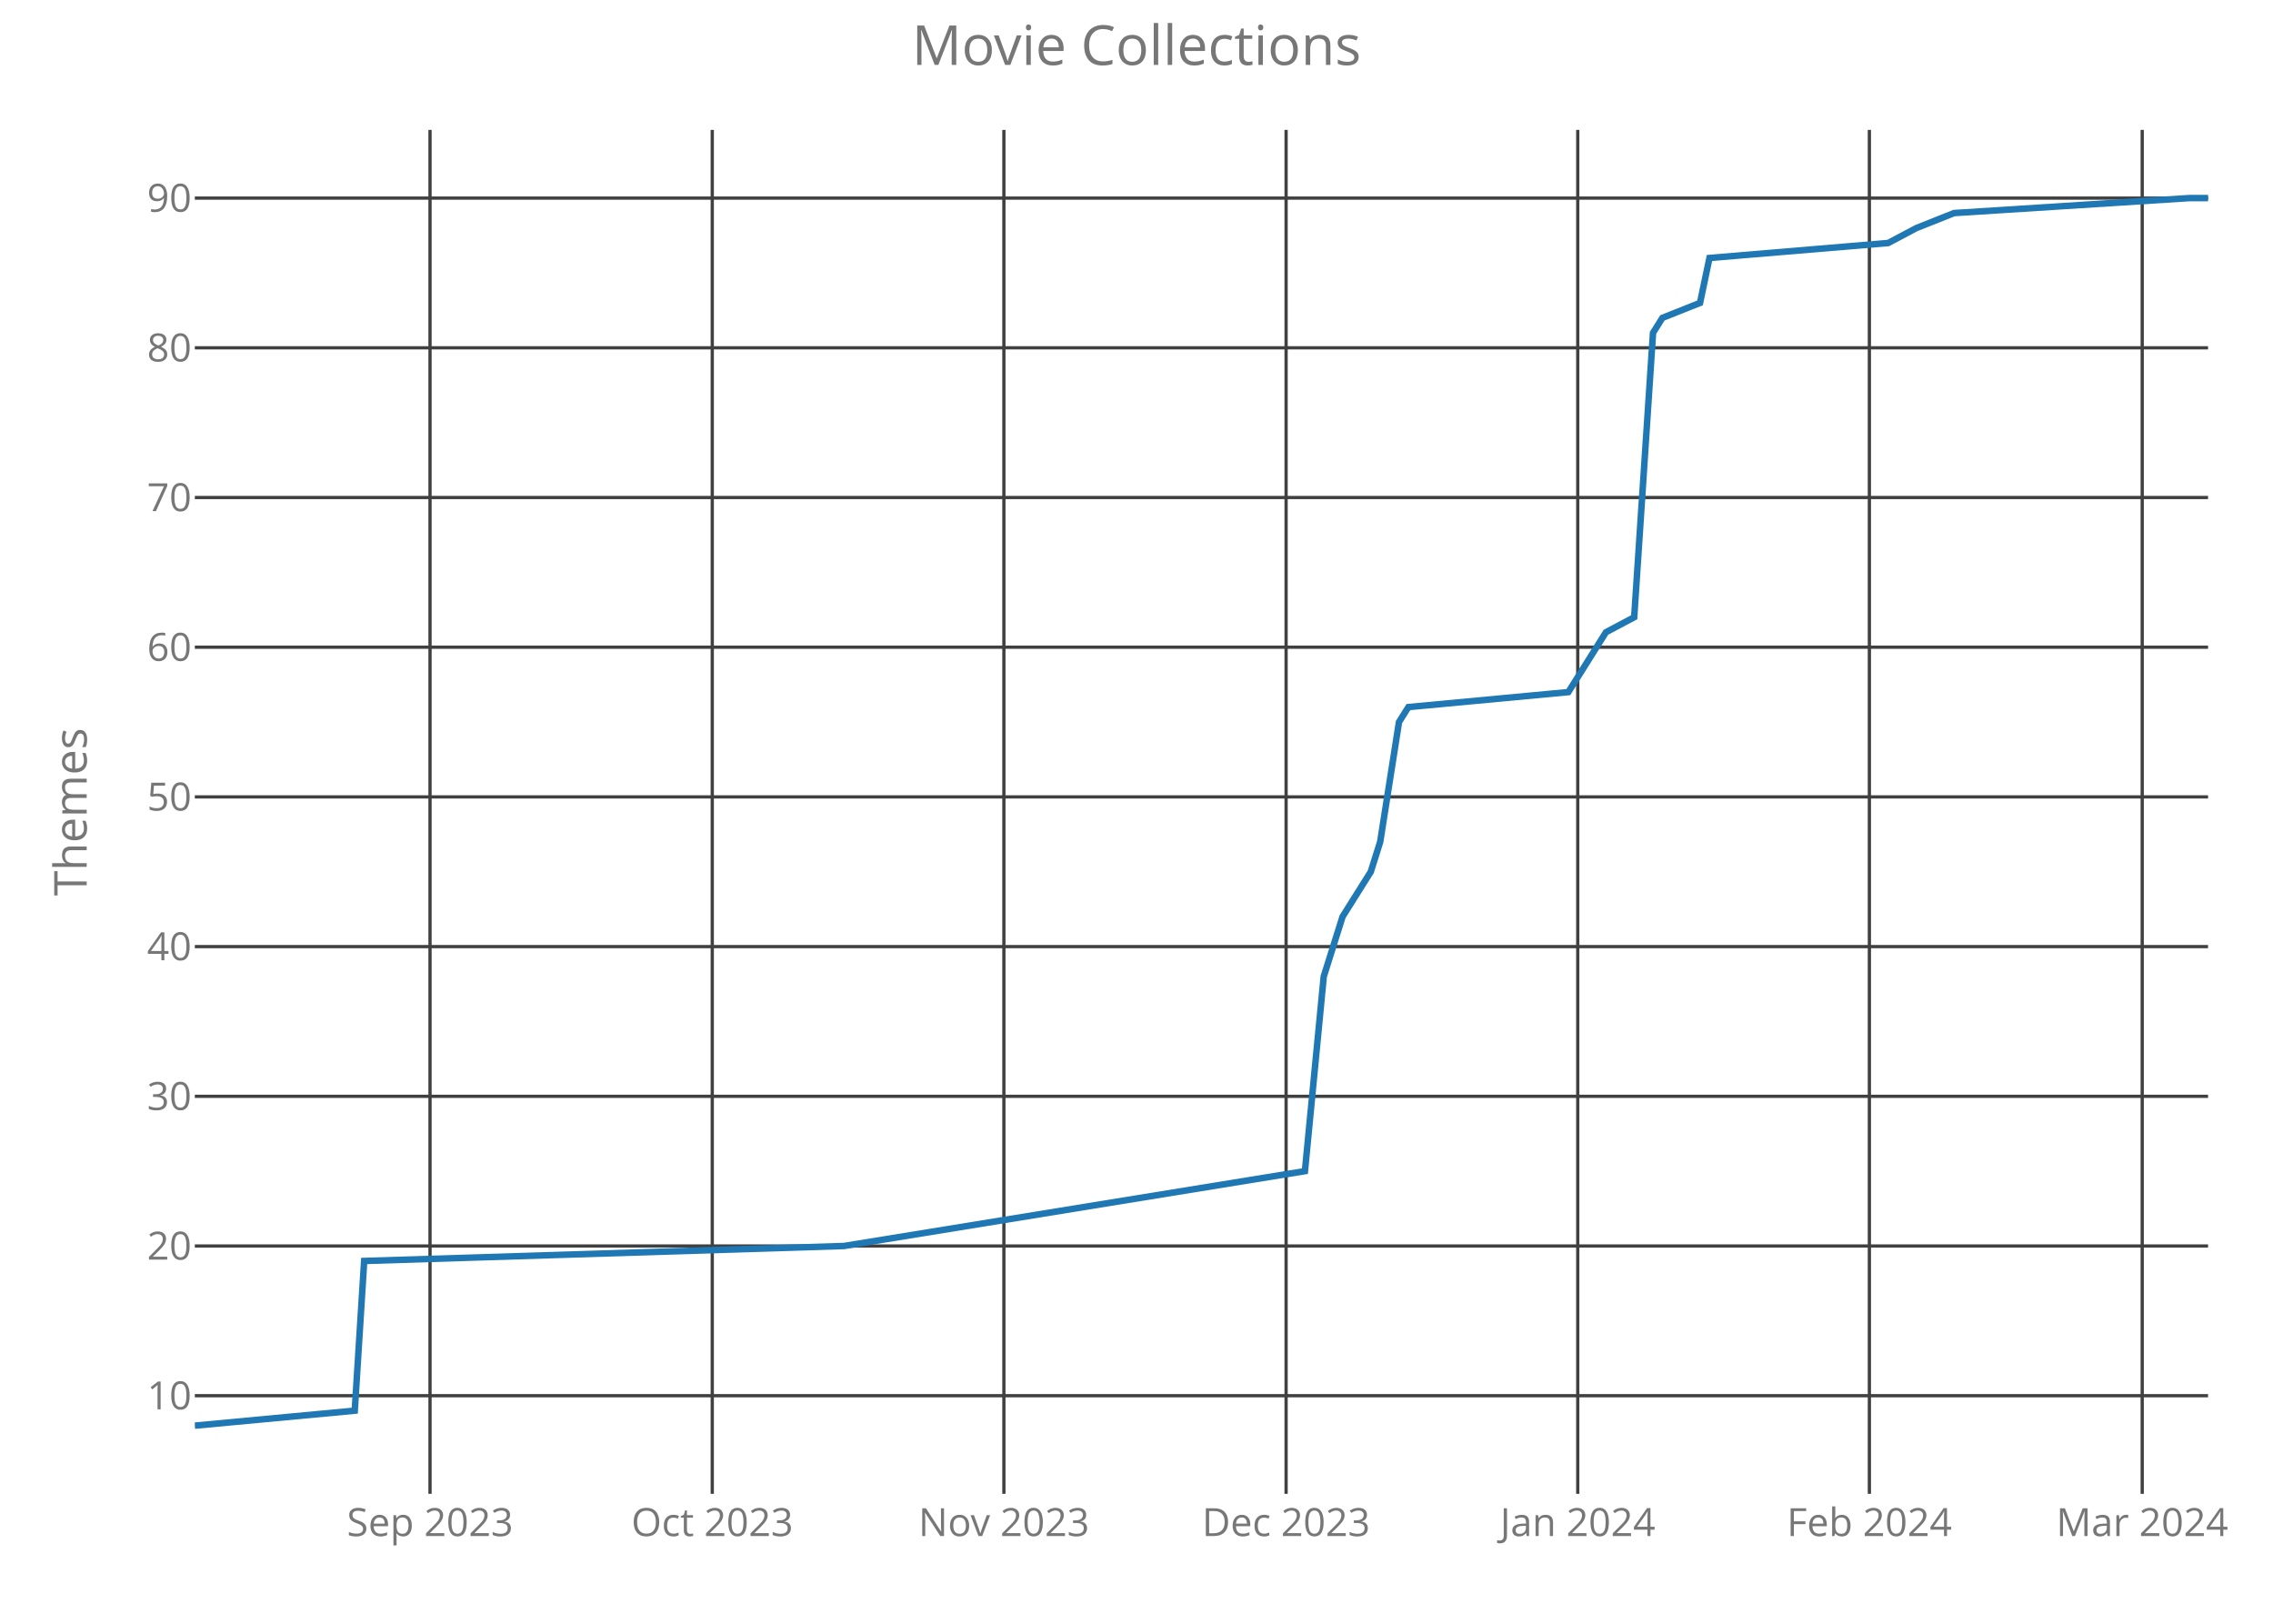
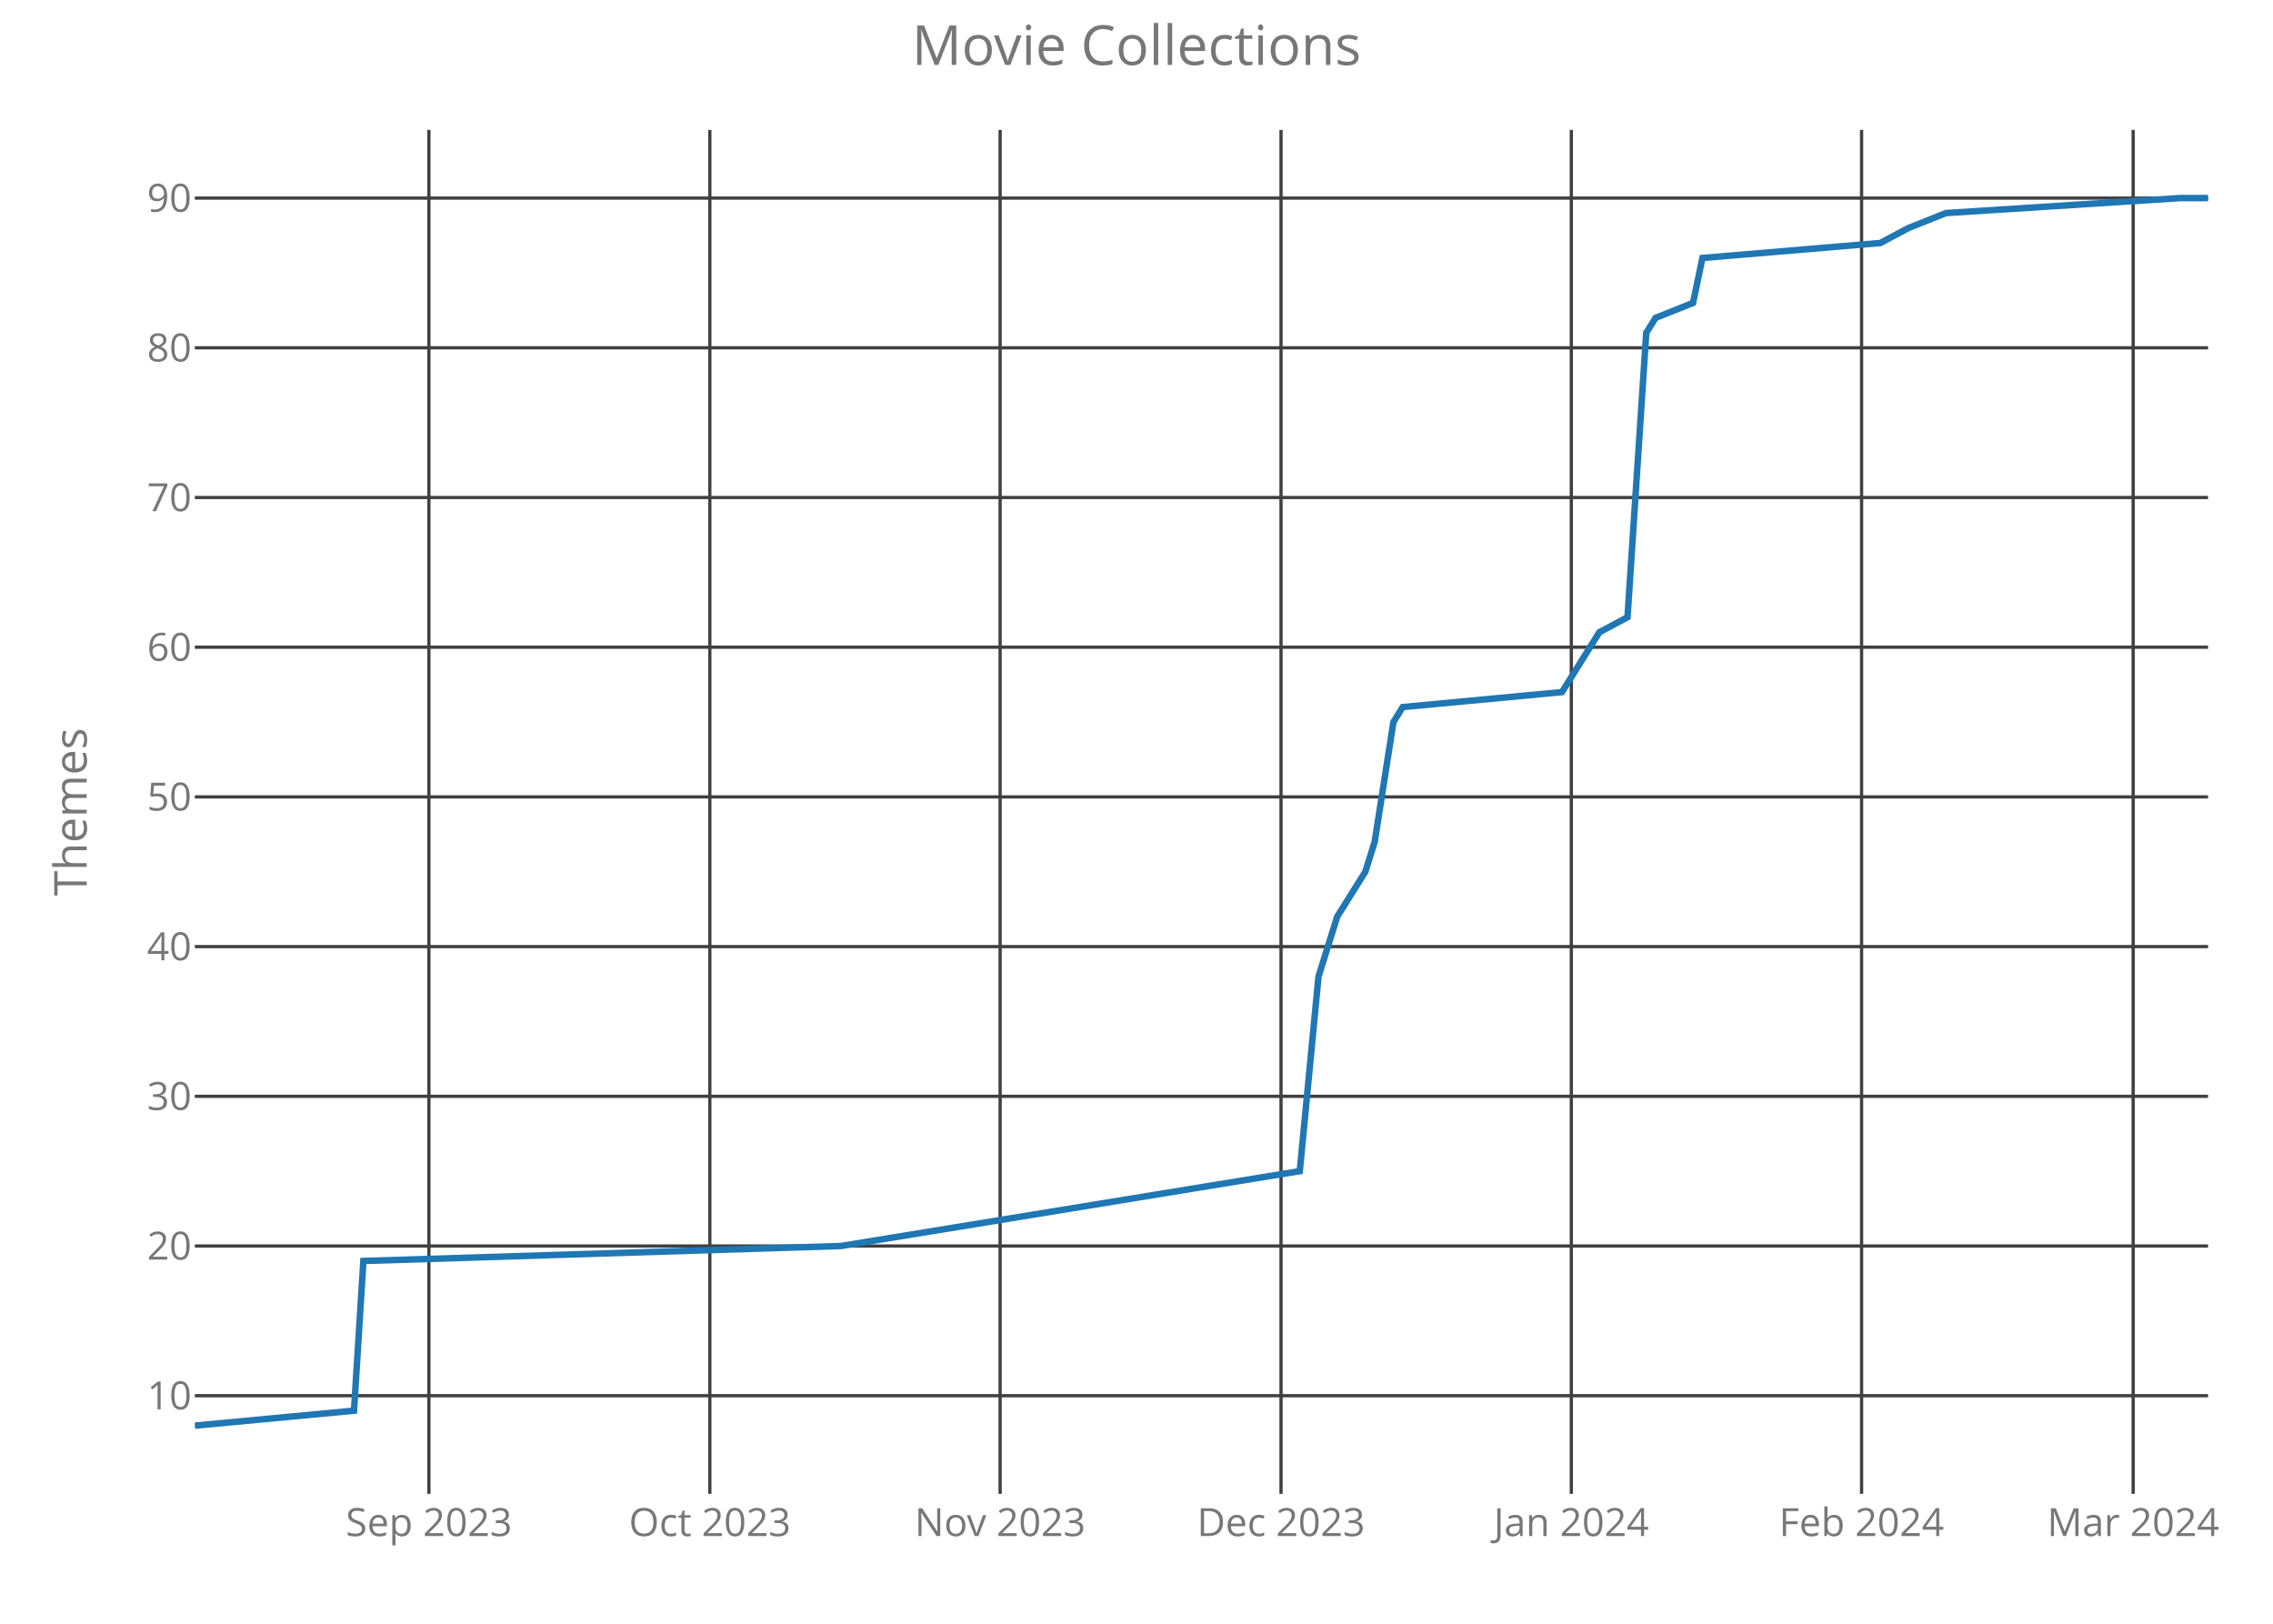
<svg xmlns="http://www.w3.org/2000/svg" class="main-svg" width="700" height="500" style="" viewBox="0 0 700 500">
  <rect x="0" y="0" width="700" height="500" style="fill: rgb(0, 0, 0); fill-opacity: 0;" />
-   <defs id="defs-be303b">
+   <defs id="defs-54f5f9">
    <g class="clips">
-       <clipPath id="clipbe303bxyplot" class="plotclip">
+       <clipPath id="clip54f5f9xyplot" class="plotclip">
        <rect width="620" height="420" />
      </clipPath>
-       <clipPath class="axesclip" id="clipbe303bx">
+       <clipPath class="axesclip" id="clip54f5f9x">
        <rect x="60" y="0" width="620" height="500" />
      </clipPath>
-       <clipPath class="axesclip" id="clipbe303by">
+       <clipPath class="axesclip" id="clip54f5f9y">
        <rect x="0" y="40" width="700" height="420" />
      </clipPath>
-       <clipPath class="axesclip" id="clipbe303bxy">
+       <clipPath class="axesclip" id="clip54f5f9xy">
        <rect x="60" y="40" width="620" height="420" />
      </clipPath>
    </g>
    <g class="gradients" />
  </defs>
  <g class="bglayer">
    <rect class="bg" x="60" y="40" width="620" height="420" style="fill: rgb(0, 0, 0); fill-opacity: 0; stroke-width: 0;" />
  </g>
  <g class="layer-below">
    <g class="imagelayer" />
    <g class="shapelayer" />
  </g>
  <g class="cartesianlayer">
    <g class="subplot xy">
      <g class="layer-subplot">
        <g class="shapelayer" />
        <g class="imagelayer" />
      </g>
      <g class="gridlayer">
        <g class="x">
-           <path class="xgrid crisp" transform="translate(132.43,0)" d="M0,40v420" style="stroke: rgb(64, 64, 64); stroke-opacity: 1; stroke-width: 1px;" />
-           <path class="xgrid crisp" transform="translate(219.35,0)" d="M0,40v420" style="stroke: rgb(64, 64, 64); stroke-opacity: 1; stroke-width: 1px;" />
-           <path class="xgrid crisp" transform="translate(309.16,0)" d="M0,40v420" style="stroke: rgb(64, 64, 64); stroke-opacity: 1; stroke-width: 1px;" />
-           <path class="xgrid crisp" transform="translate(396.07,0)" d="M0,40v420" style="stroke: rgb(64, 64, 64); stroke-opacity: 1; stroke-width: 1px;" />
-           <path class="xgrid crisp" transform="translate(485.89,0)" d="M0,40v420" style="stroke: rgb(64, 64, 64); stroke-opacity: 1; stroke-width: 1px;" />
-           <path class="xgrid crisp" transform="translate(575.7,0)" d="M0,40v420" style="stroke: rgb(64, 64, 64); stroke-opacity: 1; stroke-width: 1px;" />
-           <path class="xgrid crisp" transform="translate(659.72,0)" d="M0,40v420" style="stroke: rgb(64, 64, 64); stroke-opacity: 1; stroke-width: 1px;" />
+           <path class="xgrid crisp" transform="translate(132.09,0)" d="M0,40v420" style="stroke: rgb(64, 64, 64); stroke-opacity: 1; stroke-width: 1px;" />
+           <path class="xgrid crisp" transform="translate(218.6,0)" d="M0,40v420" style="stroke: rgb(64, 64, 64); stroke-opacity: 1; stroke-width: 1px;" />
+           <path class="xgrid crisp" transform="translate(308,0)" d="M0,40v420" style="stroke: rgb(64, 64, 64); stroke-opacity: 1; stroke-width: 1px;" />
+           <path class="xgrid crisp" transform="translate(394.51,0)" d="M0,40v420" style="stroke: rgb(64, 64, 64); stroke-opacity: 1; stroke-width: 1px;" />
+           <path class="xgrid crisp" transform="translate(483.91,0)" d="M0,40v420" style="stroke: rgb(64, 64, 64); stroke-opacity: 1; stroke-width: 1px;" />
+           <path class="xgrid crisp" transform="translate(573.3,0)" d="M0,40v420" style="stroke: rgb(64, 64, 64); stroke-opacity: 1; stroke-width: 1px;" />
+           <path class="xgrid crisp" transform="translate(656.93,0)" d="M0,40v420" style="stroke: rgb(64, 64, 64); stroke-opacity: 1; stroke-width: 1px;" />
        </g>
        <g class="y">
          <path class="ygrid crisp" transform="translate(0,429.78)" d="M60,0h620" style="stroke: rgb(64, 64, 64); stroke-opacity: 1; stroke-width: 1px;" />
          <path class="ygrid crisp" transform="translate(0,383.68)" d="M60,0h620" style="stroke: rgb(64, 64, 64); stroke-opacity: 1; stroke-width: 1px;" />
          <path class="ygrid crisp" transform="translate(0,337.59)" d="M60,0h620" style="stroke: rgb(64, 64, 64); stroke-opacity: 1; stroke-width: 1px;" />
          <path class="ygrid crisp" transform="translate(0,291.49)" d="M60,0h620" style="stroke: rgb(64, 64, 64); stroke-opacity: 1; stroke-width: 1px;" />
          <path class="ygrid crisp" transform="translate(0,245.39)" d="M60,0h620" style="stroke: rgb(64, 64, 64); stroke-opacity: 1; stroke-width: 1px;" />
          <path class="ygrid crisp" transform="translate(0,199.29)" d="M60,0h620" style="stroke: rgb(64, 64, 64); stroke-opacity: 1; stroke-width: 1px;" />
          <path class="ygrid crisp" transform="translate(0,153.2)" d="M60,0h620" style="stroke: rgb(64, 64, 64); stroke-opacity: 1; stroke-width: 1px;" />
          <path class="ygrid crisp" transform="translate(0,107.1)" d="M60,0h620" style="stroke: rgb(64, 64, 64); stroke-opacity: 1; stroke-width: 1px;" />
          <path class="ygrid crisp" transform="translate(0,61)" d="M60,0h620" style="stroke: rgb(64, 64, 64); stroke-opacity: 1; stroke-width: 1px;" />
        </g>
      </g>
      <g class="zerolinelayer" />
      <path class="xlines-below crisp" d="M0,0" style="fill: none;" />
      <path class="ylines-below crisp" d="M0,0" style="fill: none;" />
      <g class="overlines-below" />
      <g class="xaxislayer-below">
        <g class="xtick">
-           <text text-anchor="middle" x="0" y="473" transform="translate(132.43,0)" style="font-family: 'Open Sans'; font-size: 12px; fill: rgb(119, 119, 119); fill-opacity: 1; white-space: pre;">Sep 2023</text>
+           <text text-anchor="middle" x="0" y="473" transform="translate(132.09,0)" style="font-family: 'Open Sans'; font-size: 12px; fill: rgb(119, 119, 119); fill-opacity: 1; white-space: pre;">Sep 2023</text>
        </g>
        <g class="xtick">
-           <text text-anchor="middle" x="0" y="473" transform="translate(219.35,0)" style="font-family: 'Open Sans'; font-size: 12px; fill: rgb(119, 119, 119); fill-opacity: 1; white-space: pre;">Oct 2023</text>
+           <text text-anchor="middle" x="0" y="473" transform="translate(218.6,0)" style="font-family: 'Open Sans'; font-size: 12px; fill: rgb(119, 119, 119); fill-opacity: 1; white-space: pre;">Oct 2023</text>
        </g>
        <g class="xtick">
-           <text text-anchor="middle" x="0" y="473" transform="translate(309.16,0)" style="font-family: 'Open Sans'; font-size: 12px; fill: rgb(119, 119, 119); fill-opacity: 1; white-space: pre;">Nov 2023</text>
+           <text text-anchor="middle" x="0" y="473" transform="translate(308,0)" style="font-family: 'Open Sans'; font-size: 12px; fill: rgb(119, 119, 119); fill-opacity: 1; white-space: pre;">Nov 2023</text>
        </g>
        <g class="xtick">
-           <text text-anchor="middle" x="0" y="473" transform="translate(396.07,0)" style="font-family: 'Open Sans'; font-size: 12px; fill: rgb(119, 119, 119); fill-opacity: 1; white-space: pre;">Dec 2023</text>
+           <text text-anchor="middle" x="0" y="473" transform="translate(394.51,0)" style="font-family: 'Open Sans'; font-size: 12px; fill: rgb(119, 119, 119); fill-opacity: 1; white-space: pre;">Dec 2023</text>
        </g>
        <g class="xtick">
-           <text text-anchor="middle" x="0" y="473" transform="translate(485.89,0)" style="font-family: 'Open Sans'; font-size: 12px; fill: rgb(119, 119, 119); fill-opacity: 1; white-space: pre;">Jan 2024</text>
+           <text text-anchor="middle" x="0" y="473" transform="translate(483.91,0)" style="font-family: 'Open Sans'; font-size: 12px; fill: rgb(119, 119, 119); fill-opacity: 1; white-space: pre;">Jan 2024</text>
        </g>
        <g class="xtick">
-           <text text-anchor="middle" x="0" y="473" transform="translate(575.7,0)" style="font-family: 'Open Sans'; font-size: 12px; fill: rgb(119, 119, 119); fill-opacity: 1; white-space: pre;">Feb 2024</text>
+           <text text-anchor="middle" x="0" y="473" transform="translate(573.3,0)" style="font-family: 'Open Sans'; font-size: 12px; fill: rgb(119, 119, 119); fill-opacity: 1; white-space: pre;">Feb 2024</text>
        </g>
        <g class="xtick">
-           <text text-anchor="middle" x="0" y="473" transform="translate(659.72,0)" style="font-family: 'Open Sans'; font-size: 12px; fill: rgb(119, 119, 119); fill-opacity: 1; white-space: pre;">Mar 2024</text>
+           <text text-anchor="middle" x="0" y="473" transform="translate(656.93,0)" style="font-family: 'Open Sans'; font-size: 12px; fill: rgb(119, 119, 119); fill-opacity: 1; white-space: pre;">Mar 2024</text>
        </g>
      </g>
      <g class="yaxislayer-below">
        <g class="ytick">
          <text text-anchor="end" x="59" y="4.2" transform="translate(0,429.78)" style="font-family: 'Open Sans'; font-size: 12px; fill: rgb(119, 119, 119); fill-opacity: 1; white-space: pre;">10</text>
        </g>
        <g class="ytick">
          <text text-anchor="end" x="59" y="4.2" transform="translate(0,383.68)" style="font-family: 'Open Sans'; font-size: 12px; fill: rgb(119, 119, 119); fill-opacity: 1; white-space: pre;">20</text>
        </g>
        <g class="ytick">
          <text text-anchor="end" x="59" y="4.2" transform="translate(0,337.59)" style="font-family: 'Open Sans'; font-size: 12px; fill: rgb(119, 119, 119); fill-opacity: 1; white-space: pre;">30</text>
        </g>
        <g class="ytick">
          <text text-anchor="end" x="59" y="4.2" transform="translate(0,291.49)" style="font-family: 'Open Sans'; font-size: 12px; fill: rgb(119, 119, 119); fill-opacity: 1; white-space: pre;">40</text>
        </g>
        <g class="ytick">
          <text text-anchor="end" x="59" y="4.2" transform="translate(0,245.39)" style="font-family: 'Open Sans'; font-size: 12px; fill: rgb(119, 119, 119); fill-opacity: 1; white-space: pre;">50</text>
        </g>
        <g class="ytick">
          <text text-anchor="end" x="59" y="4.2" transform="translate(0,199.29)" style="font-family: 'Open Sans'; font-size: 12px; fill: rgb(119, 119, 119); fill-opacity: 1; white-space: pre;">60</text>
        </g>
        <g class="ytick">
          <text text-anchor="end" x="59" y="4.2" transform="translate(0,153.2)" style="font-family: 'Open Sans'; font-size: 12px; fill: rgb(119, 119, 119); fill-opacity: 1; white-space: pre;">70</text>
        </g>
        <g class="ytick">
          <text text-anchor="end" x="59" y="4.2" transform="translate(0,107.1)" style="font-family: 'Open Sans'; font-size: 12px; fill: rgb(119, 119, 119); fill-opacity: 1; white-space: pre;">80</text>
        </g>
        <g class="ytick">
          <text text-anchor="end" x="59" y="4.2" transform="translate(0,61)" style="font-family: 'Open Sans'; font-size: 12px; fill: rgb(119, 119, 119); fill-opacity: 1; white-space: pre;">90</text>
        </g>
      </g>
      <g class="overaxes-below" />
-       <g class="plot" transform="translate(60,40)" clip-path="url('#clipbe303bxyplot')">
+       <g class="plot" transform="translate(60,40)" clip-path="url('#clip54f5f9xyplot')">
        <g class="scatterlayer mlayer">
-           <g class="trace scatter trace8e5df1" style="stroke-miterlimit: 2; opacity: 1;">
+           <g class="trace scatter tracebd3613" style="stroke-miterlimit: 2; opacity: 1;">
            <g class="fills" />
            <g class="errorbars" />
            <g class="lines">
-               <path class="js-line" d="M0,399L49.25,394.39L52.15,348.29L199.91,343.68L341.87,320.63L347.66,260.71L353.46,242.27L362.15,228.44L365.05,219.22L370.84,182.34L373.74,177.73L422.99,173.12L431.68,159.29L434.58,154.68L443.27,150.07L449.07,62.49L451.96,57.88L463.55,53.27L466.45,39.44L521.5,34.83L530.19,30.22L541.78,25.61L614.21,21L620,21" style="vector-effect: non-scaling-stroke; fill: none; stroke: rgb(31, 119, 180); stroke-opacity: 1; stroke-width: 2px; opacity: 1;" />
+               <path class="js-line" d="M0,399L49.02,394.39L51.91,348.29L198.98,343.68L340.28,320.63L346.05,260.71L351.81,242.27L360.47,228.44L363.35,219.22L369.12,182.34L372,177.73L421.02,173.12L429.67,159.29L432.56,154.68L441.21,150.07L446.98,62.49L449.86,57.88L461.4,53.27L464.28,39.44L519.07,34.83L527.72,30.22L539.26,25.61L611.35,21L620,21" style="vector-effect: non-scaling-stroke; fill: none; stroke: rgb(31, 119, 180); stroke-opacity: 1; stroke-width: 2px; opacity: 1;" />
            </g>
            <g class="points" />
            <g class="text" />
          </g>
        </g>
      </g>
      <g class="overplot" />
      <path class="xlines-above" />
      <path class="ylines-above" />
      <g class="overlines-above" />
      <g class="xaxislayer-above" />
      <g class="yaxislayer-above" />
      <g class="overaxes-above" />
    </g>
  </g>
  <g class="polarlayer" />
  <g class="ternarylayer" />
  <g class="geolayer" />
  <g class="funnelarealayer" />
  <g class="pielayer" />
  <g class="treemaplayer" />
  <g class="sunburstlayer" />
  <g class="glimages" />
-   <defs id="topdefs-be303b">
+   <defs id="topdefs-54f5f9">
    <g class="clips" />
  </defs>
  <g class="layer-above">
    <g class="imagelayer" />
    <g class="shapelayer" />
  </g>
  <g class="infolayer">
    <g class="g-gtitle">
      <text class="gtitle" x="350" y="20" text-anchor="middle" dy="0em" style="font-family: 'Open Sans'; font-size: 17px; fill: rgb(119, 119, 119); opacity: 1; font-weight: normal; white-space: pre;">Movie Collections</text>
    </g>
    <g class="g-xtitle" />
    <g class="g-ytitle">
      <text class="ytitle" transform="rotate(-90,26.7,250)" x="26.7" y="250" text-anchor="middle" style="font-family: 'Open Sans'; font-size: 14px; fill: rgb(119, 119, 119); opacity: 1; font-weight: normal; white-space: pre;">Themes</text>
    </g>
  </g>
</svg>
